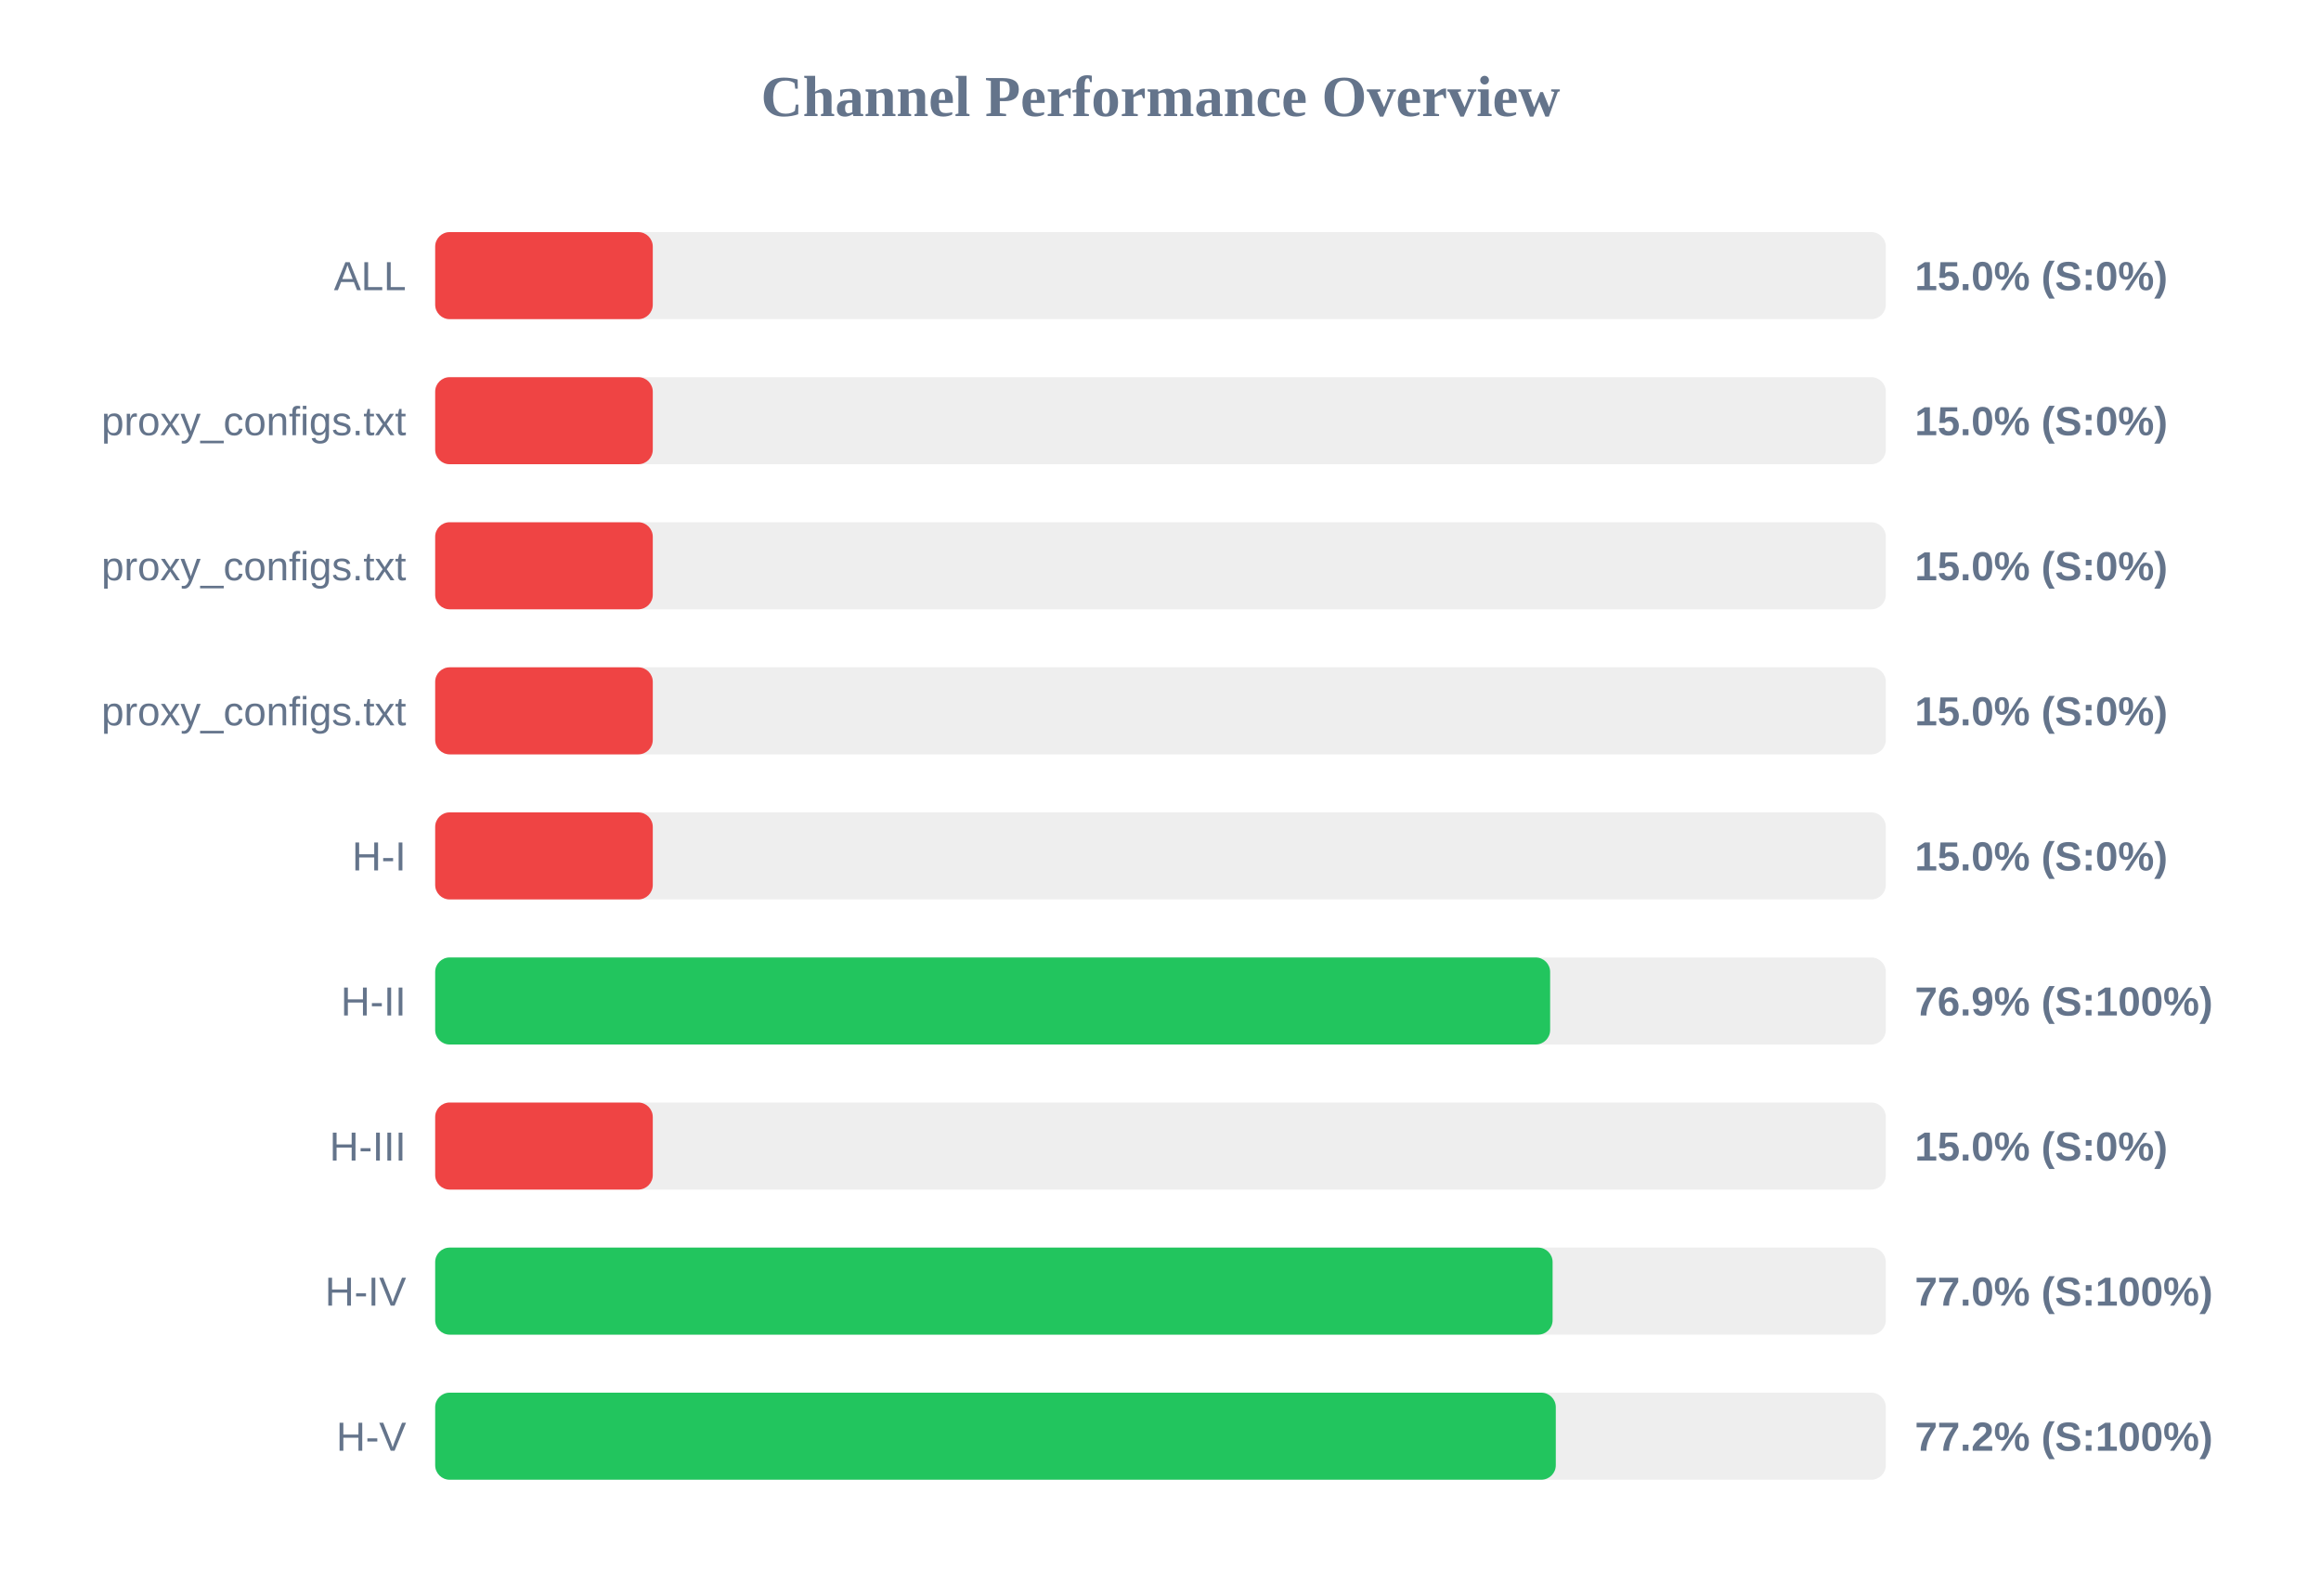
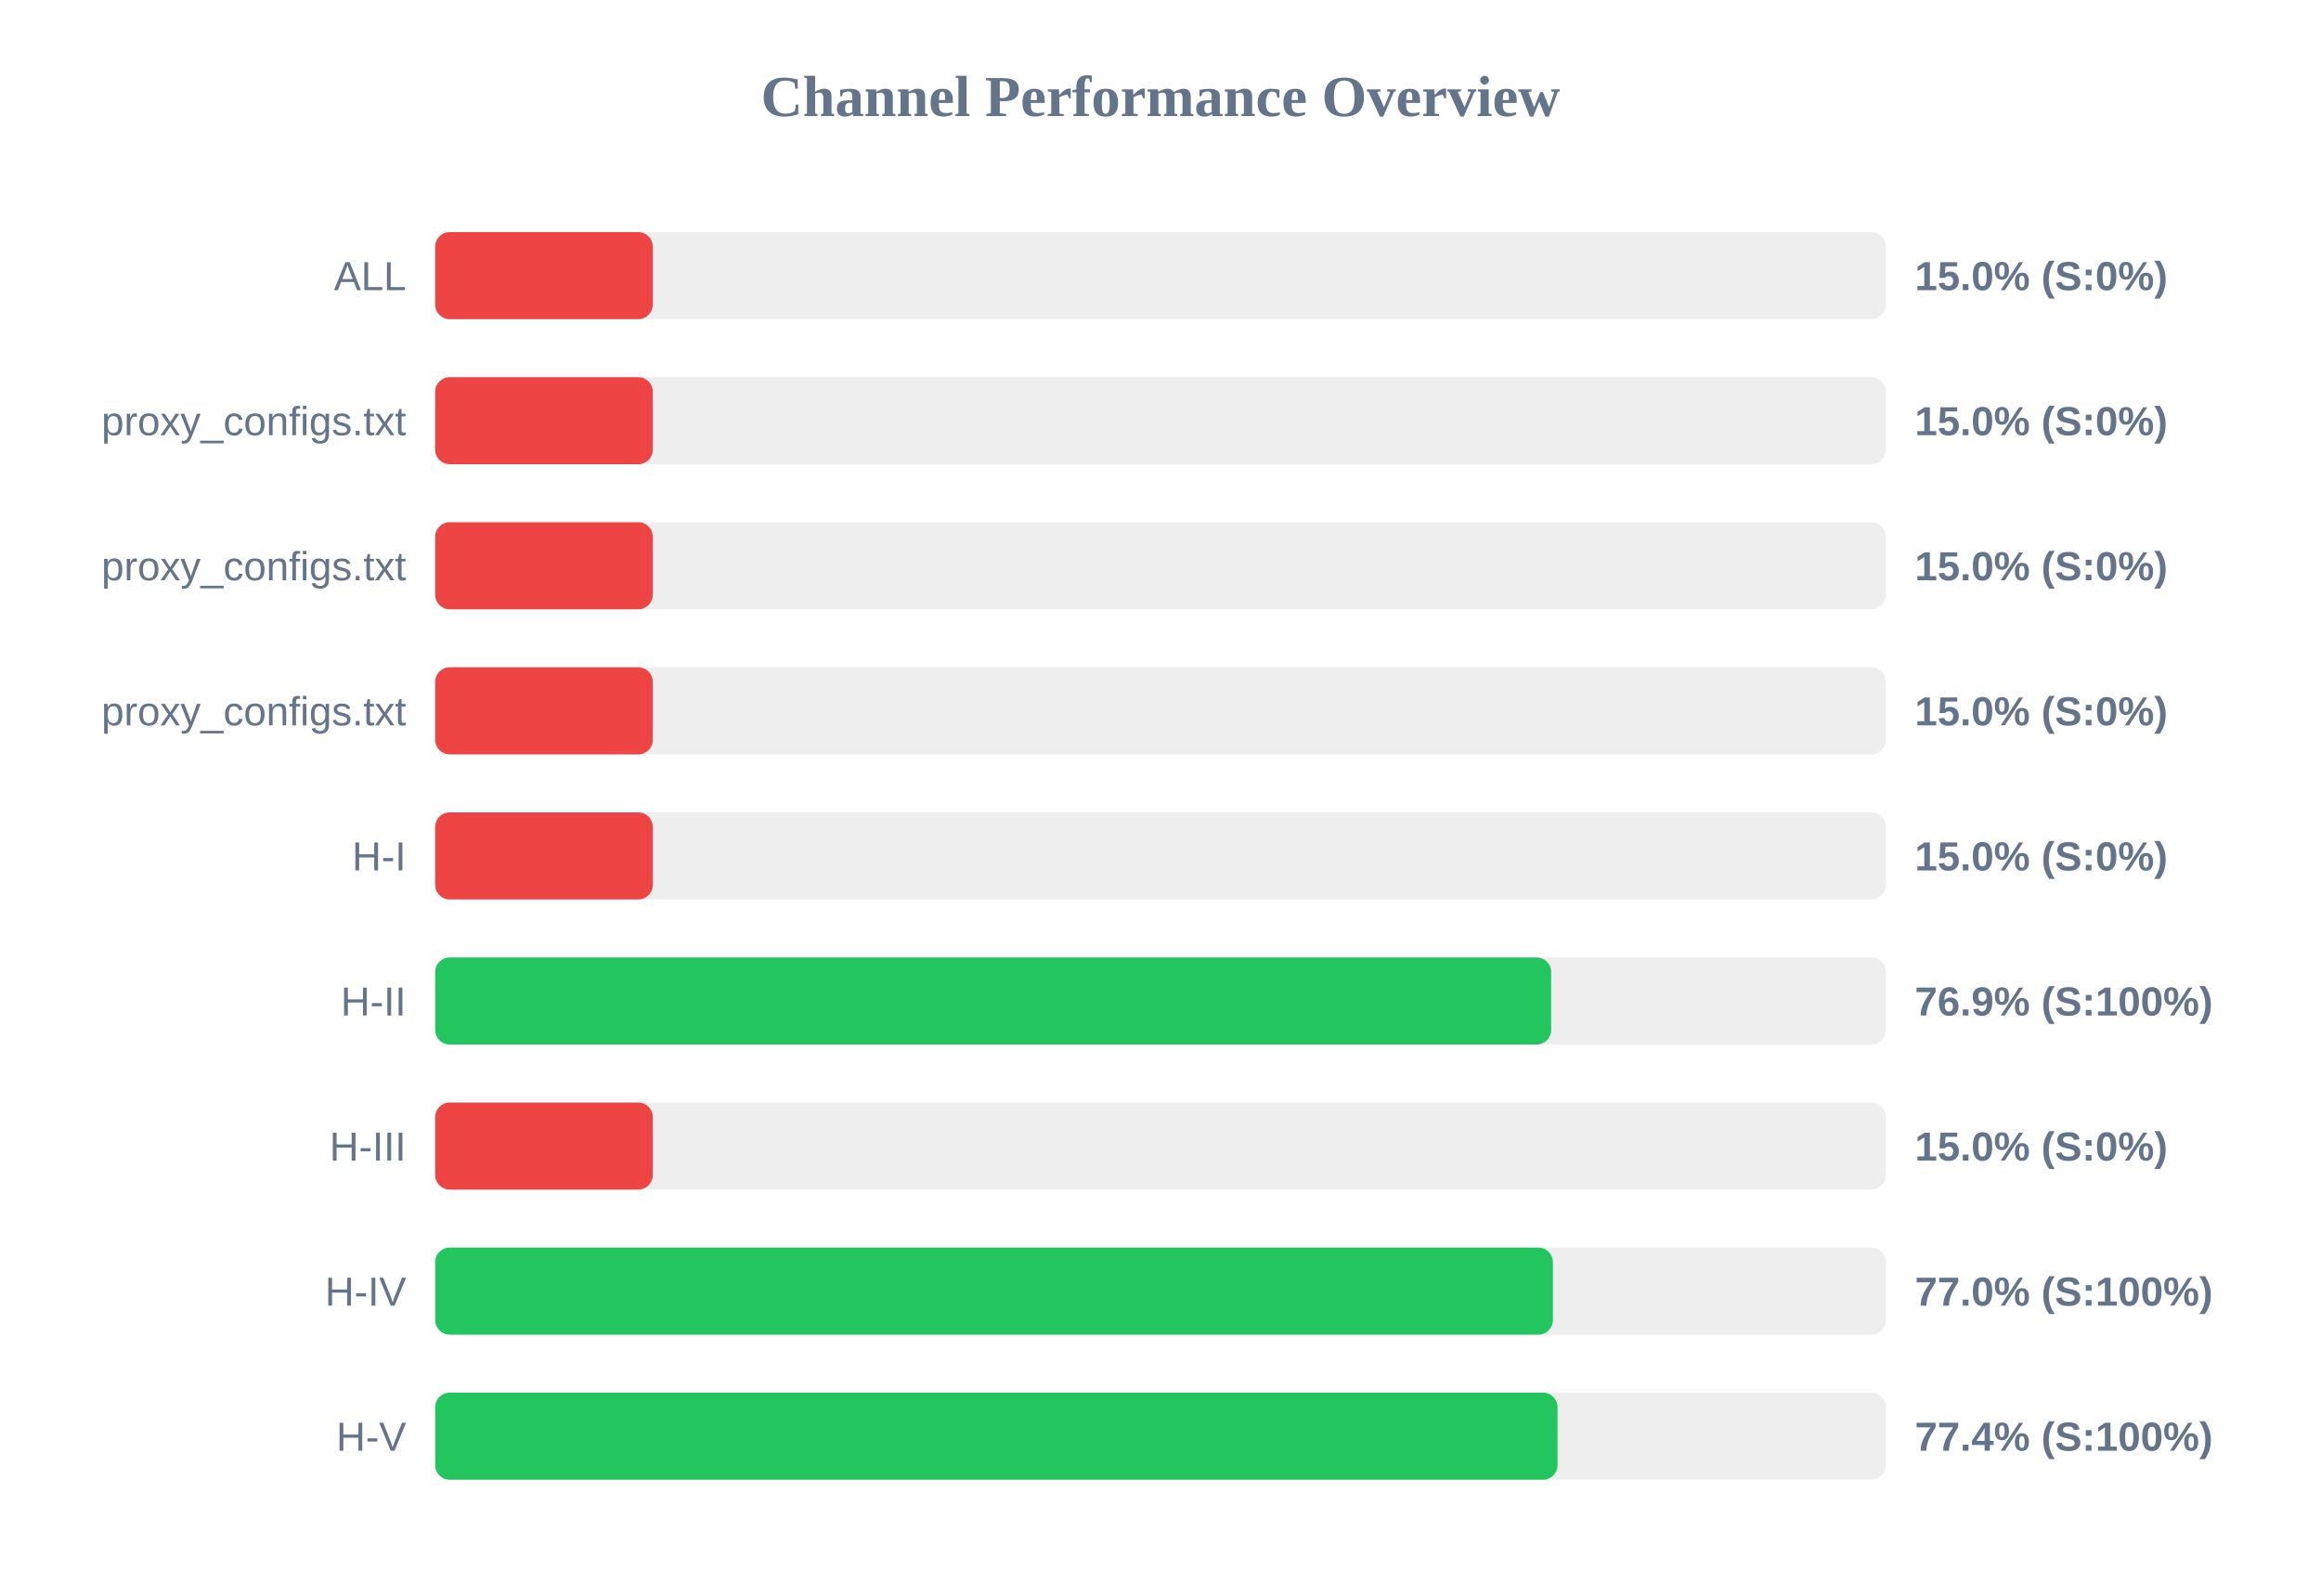
<svg xmlns="http://www.w3.org/2000/svg" width="800" height="550" version="1.1">
  <style>
        .row { font: 14px Arial; fill: #64748b; }
        .score { font: bold 14px Arial; fill: #64748b; }
    </style>
  <text x="400" y="40" text-anchor="middle" font-size="20px" font-weight="bold" fill="#64748b">Channel Performance Overview</text>
  <rect x="150" y="80" width="500" height="30" fill="#eee" rx="5" />
  <rect x="150" y="80" width="75.0" height="30" fill="#ef4444" rx="5" />
  <text x="140" y="100" text-anchor="end" class="row">ALL</text>
  <text x="660" y="100" text-anchor="start" class="score">15.0% (S:0%)</text>
  <rect x="150" y="130" width="500" height="30" fill="#eee" rx="5" />
  <rect x="150" y="130" width="75.0" height="30" fill="#ef4444" rx="5" />
  <text x="140" y="150" text-anchor="end" class="row">proxy_configs.txt</text>
  <text x="660" y="150" text-anchor="start" class="score">15.0% (S:0%)</text>
  <rect x="150" y="180" width="500" height="30" fill="#eee" rx="5" />
  <rect x="150" y="180" width="75.0" height="30" fill="#ef4444" rx="5" />
  <text x="140" y="200" text-anchor="end" class="row">proxy_configs.txt</text>
  <text x="660" y="200" text-anchor="start" class="score">15.0% (S:0%)</text>
  <rect x="150" y="230" width="500" height="30" fill="#eee" rx="5" />
  <rect x="150" y="230" width="75.0" height="30" fill="#ef4444" rx="5" />
  <text x="140" y="250" text-anchor="end" class="row">proxy_configs.txt</text>
  <text x="660" y="250" text-anchor="start" class="score">15.0% (S:0%)</text>
  <rect x="150" y="280" width="500" height="30" fill="#eee" rx="5" />
  <rect x="150" y="280" width="75.0" height="30" fill="#ef4444" rx="5" />
  <text x="140" y="300" text-anchor="end" class="row">H-I</text>
  <text x="660" y="300" text-anchor="start" class="score">15.0% (S:0%)</text>
  <rect x="150" y="330" width="500" height="30" fill="#eee" rx="5" />
-   <rect x="150" y="330" width="384.3" height="30" fill="#22c55e" rx="5" />
+   <rect x="150" y="330" width="384.65" height="30" fill="#22c55e" rx="5" />
  <text x="140" y="350" text-anchor="end" class="row">H-II</text>
  <text x="660" y="350" text-anchor="start" class="score">76.9% (S:100%)</text>
  <rect x="150" y="380" width="500" height="30" fill="#eee" rx="5" />
  <rect x="150" y="380" width="75.0" height="30" fill="#ef4444" rx="5" />
  <text x="140" y="400" text-anchor="end" class="row">H-III</text>
  <text x="660" y="400" text-anchor="start" class="score">15.0% (S:0%)</text>
  <rect x="150" y="430" width="500" height="30" fill="#eee" rx="5" />
-   <rect x="150" y="430" width="385.15" height="30" fill="#22c55e" rx="5" />
+   <rect x="150" y="430" width="385.25" height="30" fill="#22c55e" rx="5" />
  <text x="140" y="450" text-anchor="end" class="row">H-IV</text>
  <text x="660" y="450" text-anchor="start" class="score">77.0% (S:100%)</text>
  <rect x="150" y="480" width="500" height="30" fill="#eee" rx="5" />
-   <rect x="150" y="480" width="386.25" height="30" fill="#22c55e" rx="5" />
+   <rect x="150" y="480" width="386.85" height="30" fill="#22c55e" rx="5" />
  <text x="140" y="500" text-anchor="end" class="row">H-V</text>
-   <text x="660" y="500" text-anchor="start" class="score">77.2% (S:100%)</text>
+   <text x="660" y="500" text-anchor="start" class="score">77.4% (S:100%)</text>
</svg>
